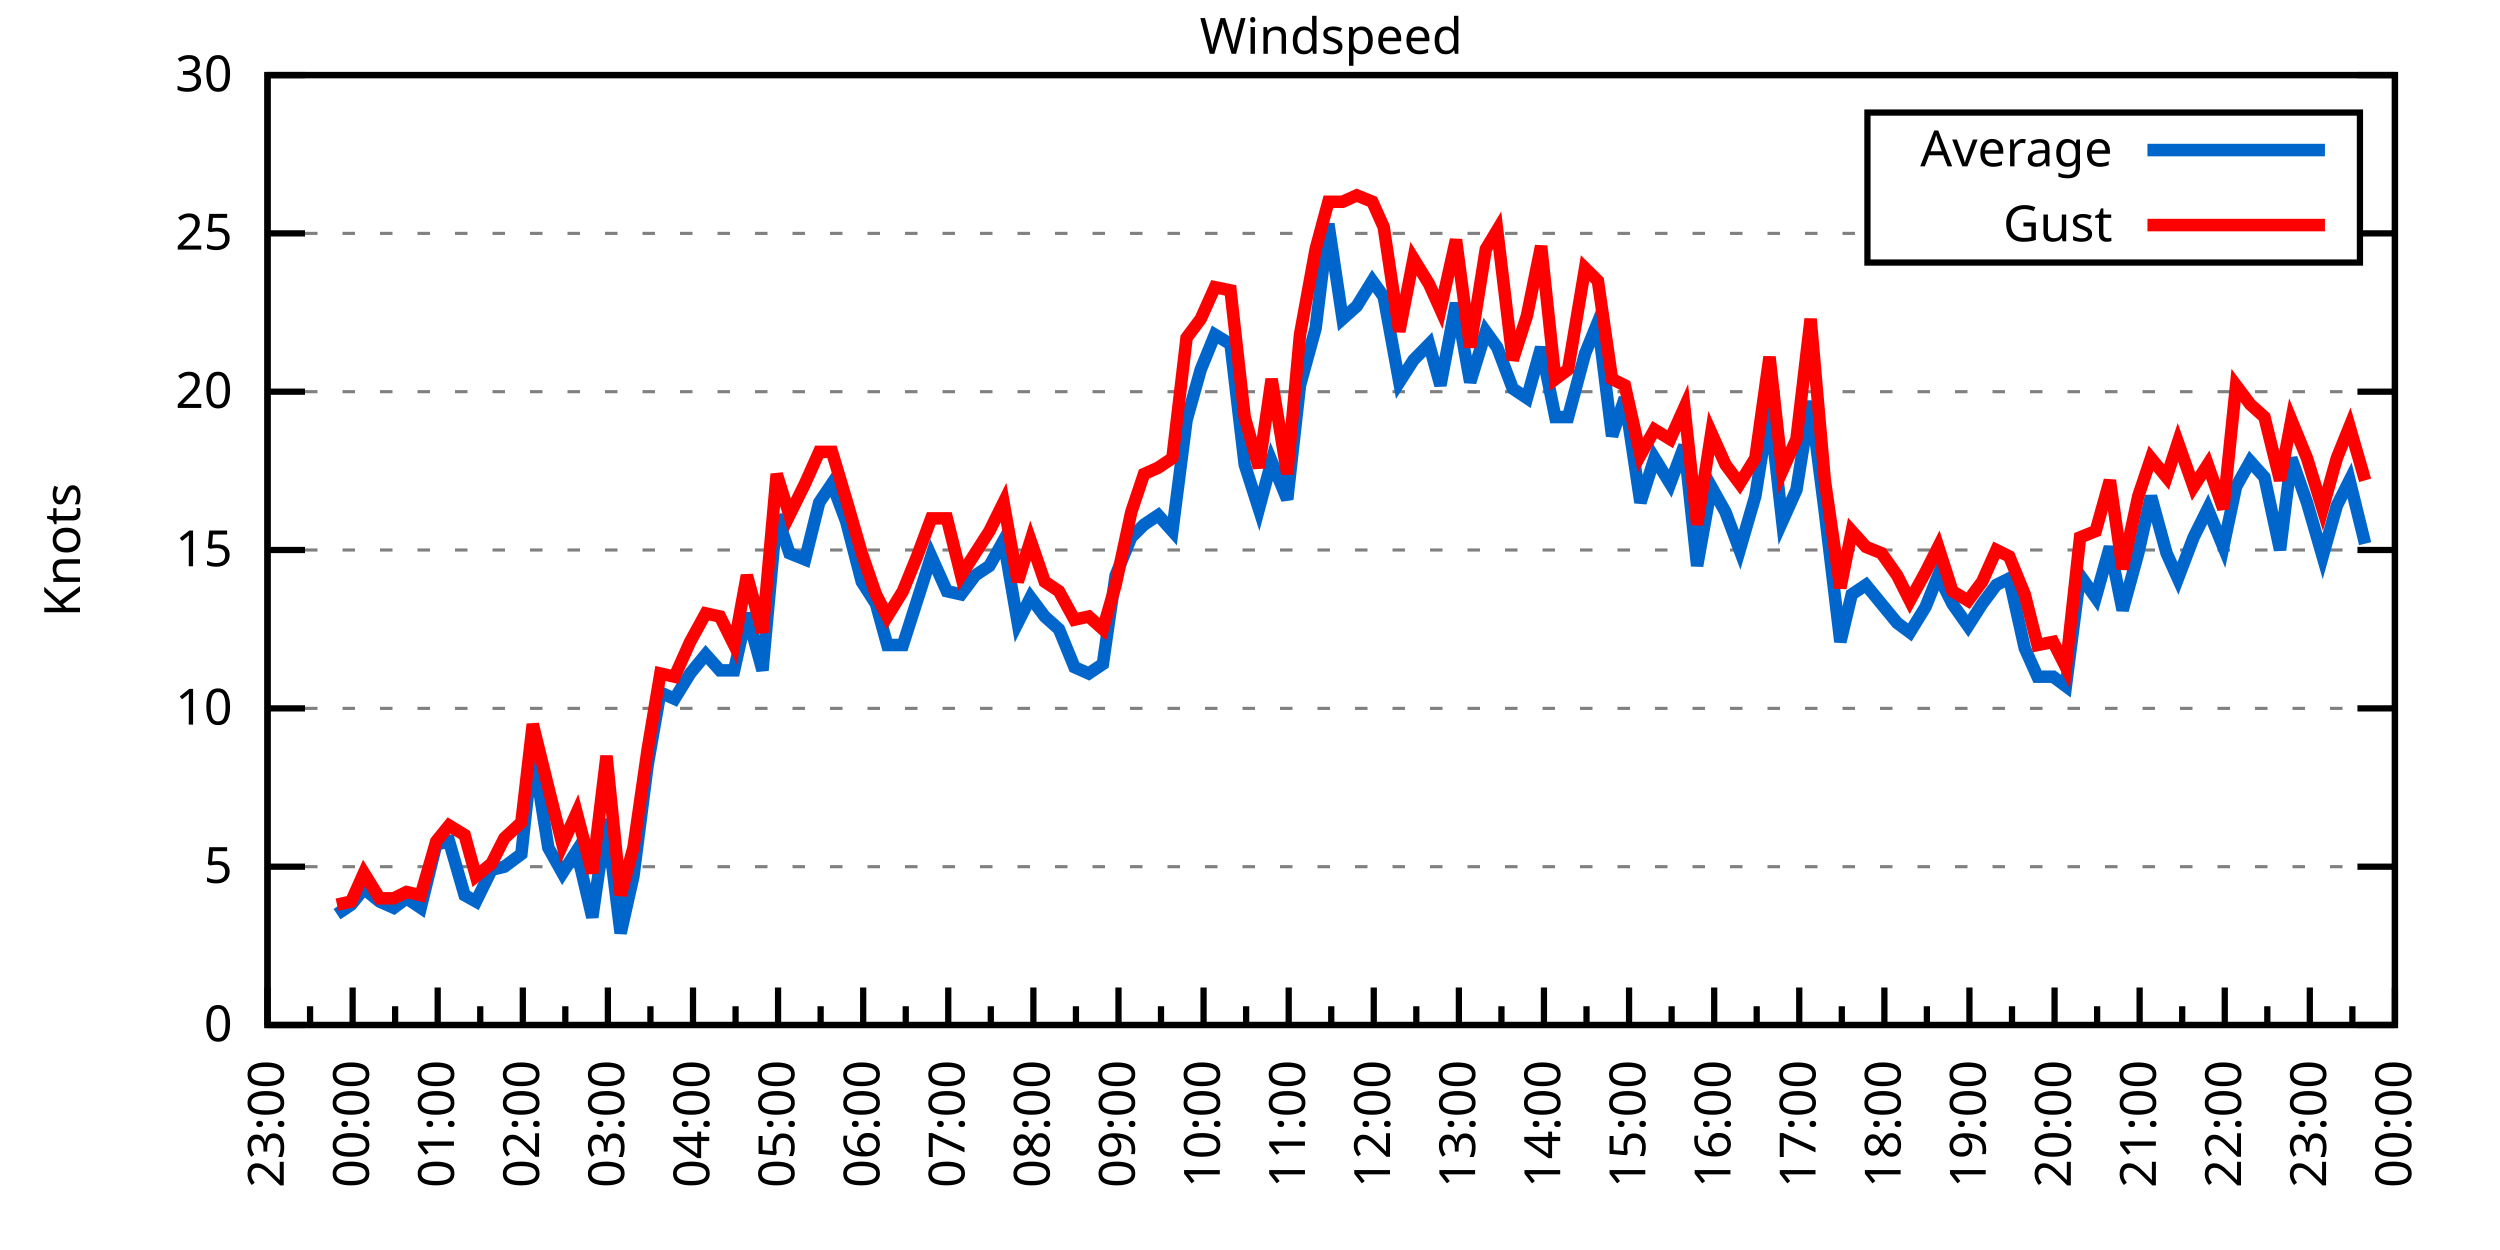
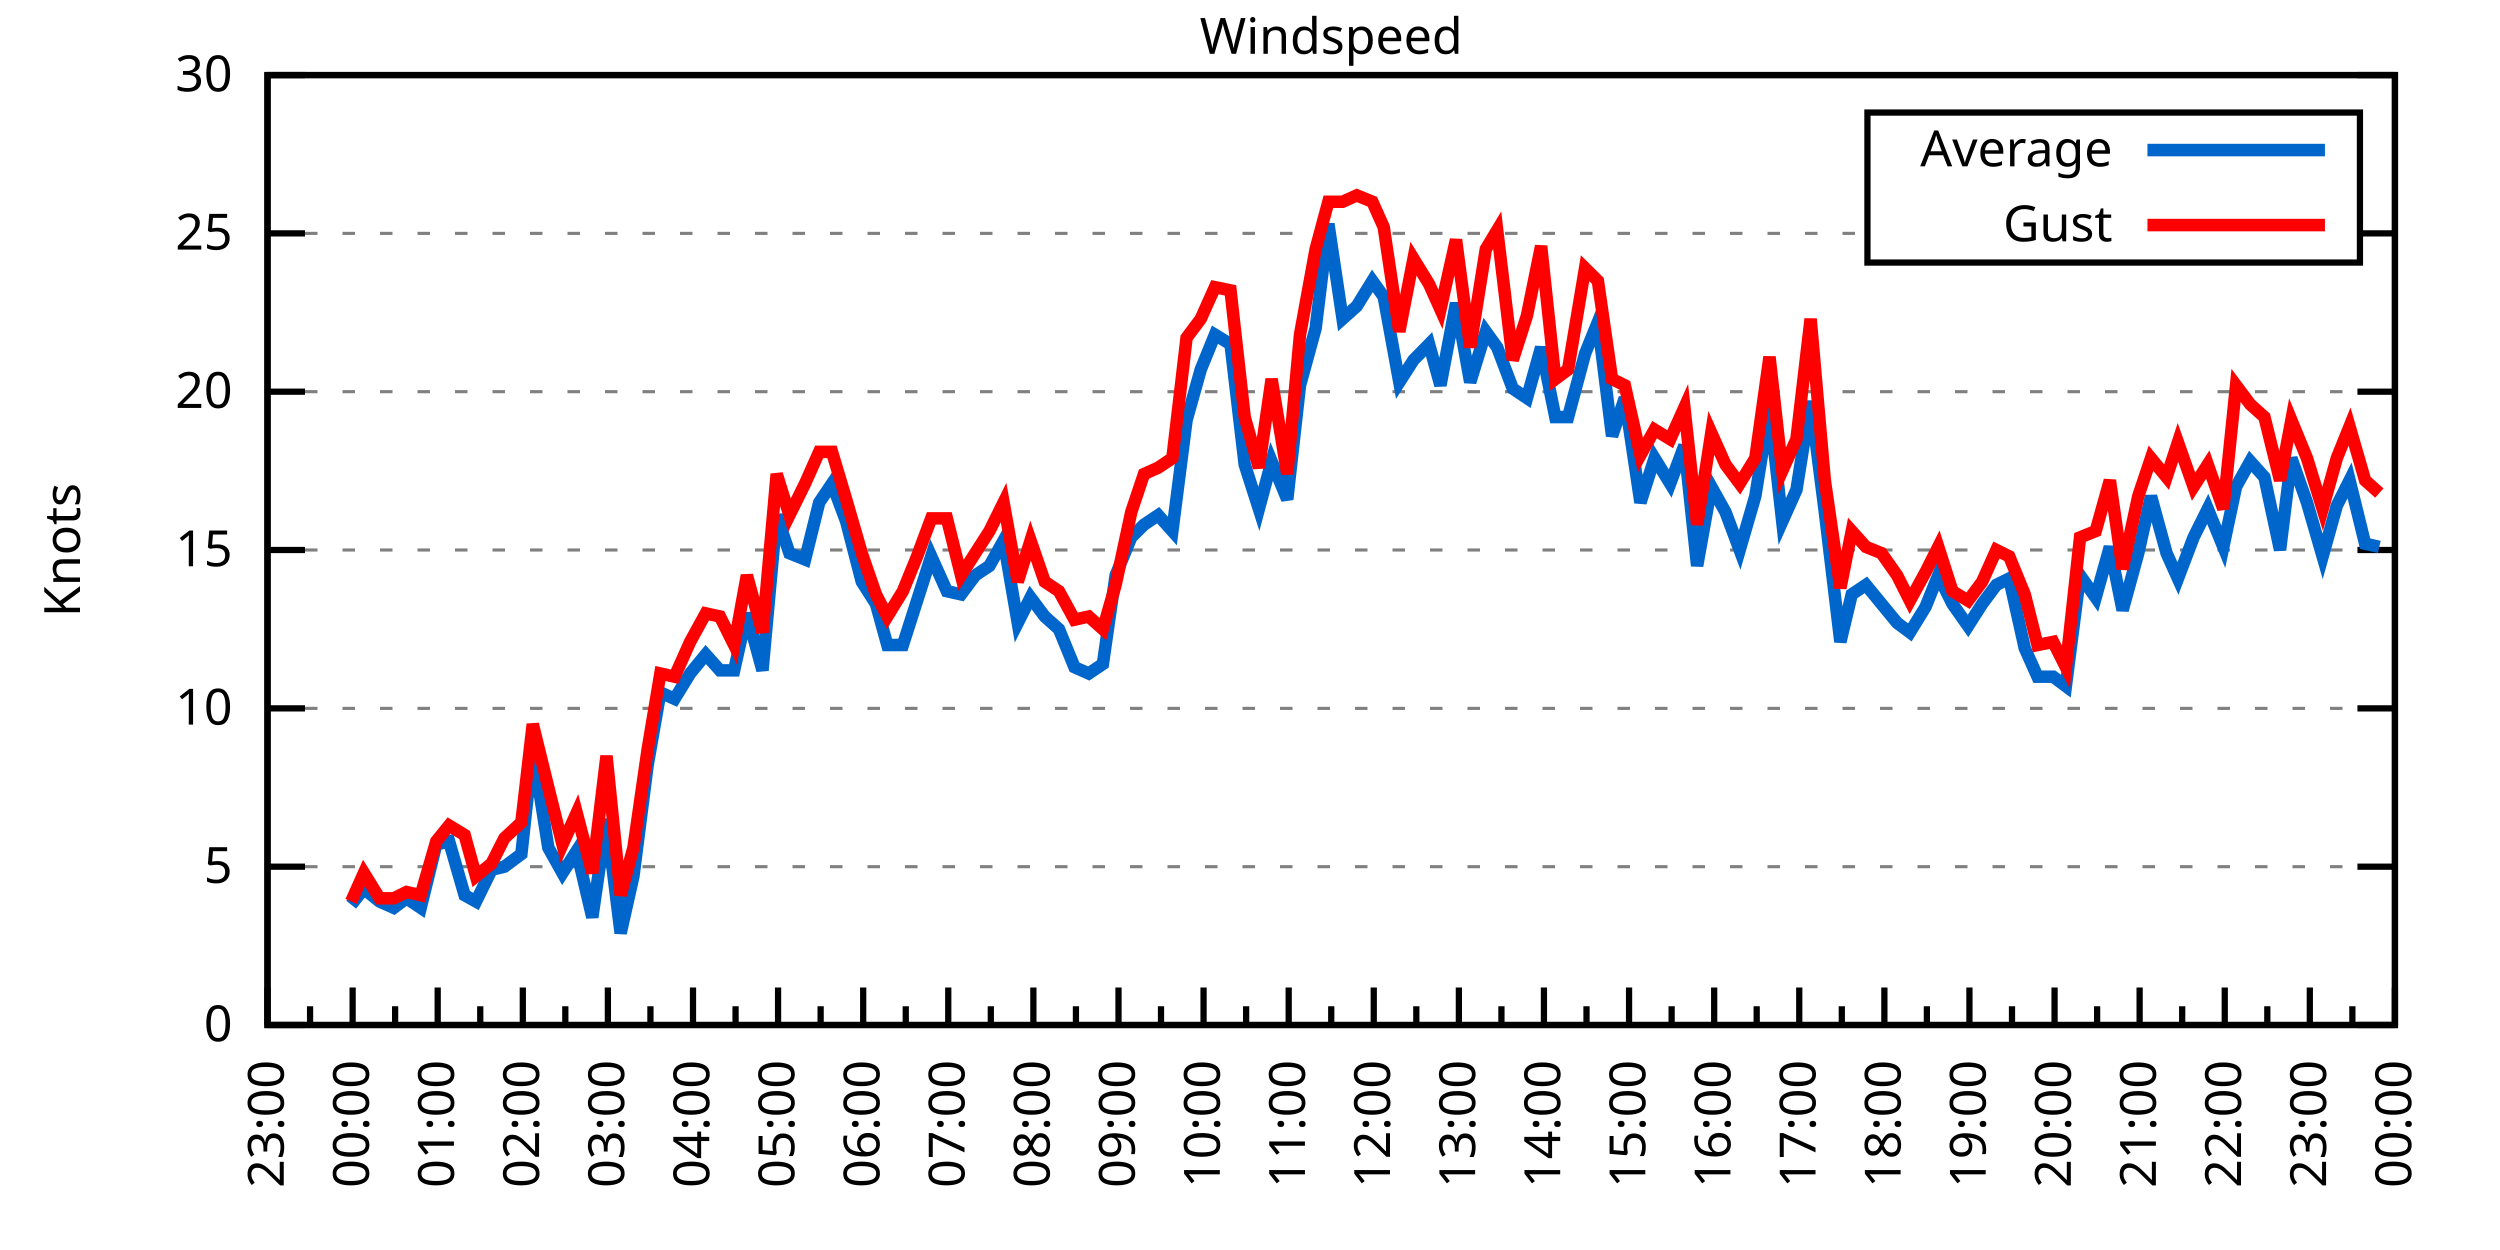
<svg xmlns="http://www.w3.org/2000/svg" xmlns:xlink="http://www.w3.org/1999/xlink" width="400" height="200" viewBox="0 0 400 200">
  <g id="gnuplot_canvas">
    <rect x="0" y="0" width="400" height="200" fill="none" />
    <defs>
      <circle id="gpDot" r="0.5" stroke-width="0.5" stroke="currentColor" />
      <path id="gpPt0" stroke-width="0.333" stroke="currentColor" d="M-1,0 h2 M0,-1 v2" />
      <path id="gpPt1" stroke-width="0.333" stroke="currentColor" d="M-1,-1 L1,1 M1,-1 L-1,1" />
      <path id="gpPt2" stroke-width="0.333" stroke="currentColor" d="M-1,0 L1,0 M0,-1 L0,1 M-1,-1 L1,1 M-1,1 L1,-1" />
      <rect id="gpPt3" stroke-width="0.333" stroke="currentColor" x="-1" y="-1" width="2" height="2" />
      <rect id="gpPt4" stroke-width="0.333" stroke="currentColor" fill="currentColor" x="-1" y="-1" width="2" height="2" />
      <circle id="gpPt5" stroke-width="0.333" stroke="currentColor" cx="0" cy="0" r="1" />
      <use xlink:href="#gpPt5" id="gpPt6" fill="currentColor" stroke="none" />
      <path id="gpPt7" stroke-width="0.333" stroke="currentColor" d="M0,-1.33 L-1.33,0.67 L1.33,0.67 z" />
      <use xlink:href="#gpPt7" id="gpPt8" fill="currentColor" stroke="none" />
      <use xlink:href="#gpPt7" id="gpPt9" stroke="currentColor" transform="rotate(180)" />
      <use xlink:href="#gpPt9" id="gpPt10" fill="currentColor" stroke="none" />
      <use xlink:href="#gpPt3" id="gpPt11" stroke="currentColor" transform="rotate(45)" />
      <use xlink:href="#gpPt11" id="gpPt12" fill="currentColor" stroke="none" />
      <path id="gpPt13" stroke-width="0.333" stroke="currentColor" d="M0,1.330 L1.265,0.411 L0.782,-1.067 L-0.782,-1.076 L-1.265,0.411 z" />
      <use xlink:href="#gpPt13" id="gpPt14" fill="currentColor" stroke="none" />
      <filter id="textbox" filterUnits="objectBoundingBox" x="0" y="0" height="1" width="1">
        <feFlood flood-color="white" flood-opacity="1" result="bgnd" />
        <feComposite in="SourceGraphic" in2="bgnd" operator="atop" />
      </filter>
      <filter id="greybox" filterUnits="objectBoundingBox" x="0" y="0" height="1" width="1">
        <feFlood flood-color="lightgrey" flood-opacity="1" result="grey" />
        <feComposite in="SourceGraphic" in2="grey" operator="atop" />
      </filter>
    </defs>
    <g fill="none" color="white" stroke="currentColor" stroke-width="1.00" stroke-linecap="butt" stroke-linejoin="miter">
</g>
    <g fill="none" color="black" stroke="currentColor" stroke-width="1.00" stroke-linecap="butt" stroke-linejoin="miter">
      <g stroke="none" shape-rendering="crispEdges">
        <polygon fill="rgb(255, 255, 255)" points="42.80,164.00 383.18,164.00 383.18,12.02 42.80,12.02 " />
      </g>
    </g>
    <g fill="none" color="black" stroke="currentColor" stroke-width="1.00" stroke-linecap="butt" stroke-linejoin="miter">
</g>
    <g fill="none" color="black" stroke="black" stroke-width="0.50" stroke-linecap="butt" stroke-linejoin="miter">
</g>
    <g fill="none" color="gray" stroke="currentColor" stroke-width="0.50" stroke-linecap="butt" stroke-linejoin="miter">
      <path stroke="gray" stroke-dasharray="2,4" class="gridline" d="M42.80,164.00 L383.19,164.00  " />
    </g>
    <g fill="none" color="gray" stroke="gray" stroke-width="1.00" stroke-linecap="butt" stroke-linejoin="miter">
</g>
    <g fill="none" color="black" stroke="currentColor" stroke-width="1.00" stroke-linecap="butt" stroke-linejoin="miter">
      <path stroke="black" d="M42.80,164.00 L48.80,164.00 M383.19,164.00 L377.19,164.00  " />
      <g transform="translate(37.20,166.60)" stroke="none" fill="black" font-family="Sans" font-size="8.00" text-anchor="end">
        <text>
          <tspan font-family="Sans"> 0</tspan>
        </text>
      </g>
    </g>
    <g fill="none" color="black" stroke="currentColor" stroke-width="1.00" stroke-linecap="butt" stroke-linejoin="miter">
</g>
    <g fill="none" color="black" stroke="black" stroke-width="0.50" stroke-linecap="butt" stroke-linejoin="miter">
</g>
    <g fill="none" color="gray" stroke="currentColor" stroke-width="0.50" stroke-linecap="butt" stroke-linejoin="miter">
      <path stroke="gray" stroke-dasharray="2,4" class="gridline" d="M42.80,138.67 L383.19,138.67  " />
    </g>
    <g fill="none" color="gray" stroke="gray" stroke-width="1.00" stroke-linecap="butt" stroke-linejoin="miter">
</g>
    <g fill="none" color="black" stroke="currentColor" stroke-width="1.00" stroke-linecap="butt" stroke-linejoin="miter">
      <path stroke="black" d="M42.80,138.67 L48.80,138.67 M383.19,138.67 L377.19,138.67  " />
      <g transform="translate(37.20,141.27)" stroke="none" fill="black" font-family="Sans" font-size="8.00" text-anchor="end">
        <text>
          <tspan font-family="Sans"> 5</tspan>
        </text>
      </g>
    </g>
    <g fill="none" color="black" stroke="currentColor" stroke-width="1.00" stroke-linecap="butt" stroke-linejoin="miter">
</g>
    <g fill="none" color="black" stroke="black" stroke-width="0.50" stroke-linecap="butt" stroke-linejoin="miter">
</g>
    <g fill="none" color="gray" stroke="currentColor" stroke-width="0.50" stroke-linecap="butt" stroke-linejoin="miter">
      <path stroke="gray" stroke-dasharray="2,4" class="gridline" d="M42.80,113.34 L383.19,113.34  " />
    </g>
    <g fill="none" color="gray" stroke="gray" stroke-width="1.00" stroke-linecap="butt" stroke-linejoin="miter">
</g>
    <g fill="none" color="black" stroke="currentColor" stroke-width="1.00" stroke-linecap="butt" stroke-linejoin="miter">
      <path stroke="black" d="M42.80,113.34 L48.80,113.34 M383.19,113.34 L377.19,113.34  " />
      <g transform="translate(37.20,115.94)" stroke="none" fill="black" font-family="Sans" font-size="8.00" text-anchor="end">
        <text>
          <tspan font-family="Sans"> 10</tspan>
        </text>
      </g>
    </g>
    <g fill="none" color="black" stroke="currentColor" stroke-width="1.00" stroke-linecap="butt" stroke-linejoin="miter">
</g>
    <g fill="none" color="black" stroke="black" stroke-width="0.50" stroke-linecap="butt" stroke-linejoin="miter">
</g>
    <g fill="none" color="gray" stroke="currentColor" stroke-width="0.50" stroke-linecap="butt" stroke-linejoin="miter">
      <path stroke="gray" stroke-dasharray="2,4" class="gridline" d="M42.80,88.00 L383.19,88.00  " />
    </g>
    <g fill="none" color="gray" stroke="gray" stroke-width="1.00" stroke-linecap="butt" stroke-linejoin="miter">
</g>
    <g fill="none" color="black" stroke="currentColor" stroke-width="1.00" stroke-linecap="butt" stroke-linejoin="miter">
      <path stroke="black" d="M42.80,88.00 L48.80,88.00 M383.19,88.00 L377.19,88.00  " />
      <g transform="translate(37.20,90.60)" stroke="none" fill="black" font-family="Sans" font-size="8.00" text-anchor="end">
        <text>
          <tspan font-family="Sans"> 15</tspan>
        </text>
      </g>
    </g>
    <g fill="none" color="black" stroke="currentColor" stroke-width="1.00" stroke-linecap="butt" stroke-linejoin="miter">
</g>
    <g fill="none" color="black" stroke="black" stroke-width="0.50" stroke-linecap="butt" stroke-linejoin="miter">
</g>
    <g fill="none" color="gray" stroke="currentColor" stroke-width="0.50" stroke-linecap="butt" stroke-linejoin="miter">
      <path stroke="gray" stroke-dasharray="2,4" class="gridline" d="M42.80,62.67 L383.19,62.67  " />
    </g>
    <g fill="none" color="gray" stroke="gray" stroke-width="1.00" stroke-linecap="butt" stroke-linejoin="miter">
</g>
    <g fill="none" color="black" stroke="currentColor" stroke-width="1.00" stroke-linecap="butt" stroke-linejoin="miter">
      <path stroke="black" d="M42.80,62.67 L48.80,62.67 M383.19,62.67 L377.19,62.67  " />
      <g transform="translate(37.20,65.27)" stroke="none" fill="black" font-family="Sans" font-size="8.00" text-anchor="end">
        <text>
          <tspan font-family="Sans"> 20</tspan>
        </text>
      </g>
    </g>
    <g fill="none" color="black" stroke="currentColor" stroke-width="1.00" stroke-linecap="butt" stroke-linejoin="miter">
</g>
    <g fill="none" color="black" stroke="black" stroke-width="0.50" stroke-linecap="butt" stroke-linejoin="miter">
</g>
    <g fill="none" color="gray" stroke="currentColor" stroke-width="0.50" stroke-linecap="butt" stroke-linejoin="miter">
      <path stroke="gray" stroke-dasharray="2,4" class="gridline" d="M42.80,37.34 L298.79,37.34 M377.59,37.34 L383.19,37.34  " />
    </g>
    <g fill="none" color="gray" stroke="gray" stroke-width="1.00" stroke-linecap="butt" stroke-linejoin="miter">
</g>
    <g fill="none" color="black" stroke="currentColor" stroke-width="1.00" stroke-linecap="butt" stroke-linejoin="miter">
      <path stroke="black" d="M42.80,37.34 L48.80,37.34 M383.19,37.34 L377.19,37.34  " />
      <g transform="translate(37.20,39.94)" stroke="none" fill="black" font-family="Sans" font-size="8.00" text-anchor="end">
        <text>
          <tspan font-family="Sans"> 25</tspan>
        </text>
      </g>
    </g>
    <g fill="none" color="black" stroke="currentColor" stroke-width="1.00" stroke-linecap="butt" stroke-linejoin="miter">
</g>
    <g fill="none" color="black" stroke="black" stroke-width="0.50" stroke-linecap="butt" stroke-linejoin="miter">
</g>
    <g fill="none" color="gray" stroke="currentColor" stroke-width="0.50" stroke-linecap="butt" stroke-linejoin="miter">
      <path stroke="gray" stroke-dasharray="2,4" class="gridline" d="M42.80,12.01 L383.19,12.01  " />
    </g>
    <g fill="none" color="gray" stroke="gray" stroke-width="1.00" stroke-linecap="butt" stroke-linejoin="miter">
</g>
    <g fill="none" color="black" stroke="currentColor" stroke-width="1.00" stroke-linecap="butt" stroke-linejoin="miter">
      <path stroke="black" d="M42.80,12.01 L48.80,12.01 M383.19,12.01 L377.19,12.01  " />
      <g transform="translate(37.20,14.61)" stroke="none" fill="black" font-family="Sans" font-size="8.00" text-anchor="end">
        <text>
          <tspan font-family="Sans"> 30</tspan>
        </text>
      </g>
    </g>
    <g fill="none" color="black" stroke="currentColor" stroke-width="1.00" stroke-linecap="butt" stroke-linejoin="miter">
      <path stroke="black" d="M42.80,164.00 L42.80,158.00  " />
      <g transform="translate(45.40,169.60) rotate(270)" stroke="none" fill="black" font-family="Sans" font-size="8.00" text-anchor="end">
        <text>
          <tspan font-family="Sans">23:00</tspan>
        </text>
      </g>
    </g>
    <g fill="none" color="black" stroke="currentColor" stroke-width="1.00" stroke-linecap="butt" stroke-linejoin="miter">
      <path stroke="black" d="M49.61,164.00 L49.61,161.00 M56.42,164.00 L56.42,158.00  " />
      <g transform="translate(59.02,169.60) rotate(270)" stroke="none" fill="black" font-family="Sans" font-size="8.00" text-anchor="end">
        <text>
          <tspan font-family="Sans">00:00</tspan>
        </text>
      </g>
    </g>
    <g fill="none" color="black" stroke="currentColor" stroke-width="1.00" stroke-linecap="butt" stroke-linejoin="miter">
      <path stroke="black" d="M63.22,164.00 L63.22,161.00 M70.03,164.00 L70.03,158.00  " />
      <g transform="translate(72.63,169.60) rotate(270)" stroke="none" fill="black" font-family="Sans" font-size="8.00" text-anchor="end">
        <text>
          <tspan font-family="Sans">01:00</tspan>
        </text>
      </g>
    </g>
    <g fill="none" color="black" stroke="currentColor" stroke-width="1.00" stroke-linecap="butt" stroke-linejoin="miter">
      <path stroke="black" d="M76.84,164.00 L76.84,161.00 M83.65,164.00 L83.65,158.00  " />
      <g transform="translate(86.25,169.60) rotate(270)" stroke="none" fill="black" font-family="Sans" font-size="8.00" text-anchor="end">
        <text>
          <tspan font-family="Sans">02:00</tspan>
        </text>
      </g>
    </g>
    <g fill="none" color="black" stroke="currentColor" stroke-width="1.00" stroke-linecap="butt" stroke-linejoin="miter">
      <path stroke="black" d="M90.45,164.00 L90.45,161.00 M97.26,164.00 L97.26,158.00  " />
      <g transform="translate(99.86,169.60) rotate(270)" stroke="none" fill="black" font-family="Sans" font-size="8.00" text-anchor="end">
        <text>
          <tspan font-family="Sans">03:00</tspan>
        </text>
      </g>
    </g>
    <g fill="none" color="black" stroke="currentColor" stroke-width="1.00" stroke-linecap="butt" stroke-linejoin="miter">
      <path stroke="black" d="M104.07,164.00 L104.07,161.00 M110.88,164.00 L110.88,158.00  " />
      <g transform="translate(113.48,169.60) rotate(270)" stroke="none" fill="black" font-family="Sans" font-size="8.00" text-anchor="end">
        <text>
          <tspan font-family="Sans">04:00</tspan>
        </text>
      </g>
    </g>
    <g fill="none" color="black" stroke="currentColor" stroke-width="1.00" stroke-linecap="butt" stroke-linejoin="miter">
      <path stroke="black" d="M117.69,164.00 L117.69,161.00 M124.49,164.00 L124.49,158.00  " />
      <g transform="translate(127.09,169.60) rotate(270)" stroke="none" fill="black" font-family="Sans" font-size="8.00" text-anchor="end">
        <text>
          <tspan font-family="Sans">05:00</tspan>
        </text>
      </g>
    </g>
    <g fill="none" color="black" stroke="currentColor" stroke-width="1.00" stroke-linecap="butt" stroke-linejoin="miter">
      <path stroke="black" d="M131.30,164.00 L131.30,161.00 M138.11,164.00 L138.11,158.00  " />
      <g transform="translate(140.71,169.60) rotate(270)" stroke="none" fill="black" font-family="Sans" font-size="8.00" text-anchor="end">
        <text>
          <tspan font-family="Sans">06:00</tspan>
        </text>
      </g>
    </g>
    <g fill="none" color="black" stroke="currentColor" stroke-width="1.00" stroke-linecap="butt" stroke-linejoin="miter">
      <path stroke="black" d="M144.92,164.00 L144.92,161.00 M151.72,164.00 L151.72,158.00  " />
      <g transform="translate(154.32,169.60) rotate(270)" stroke="none" fill="black" font-family="Sans" font-size="8.00" text-anchor="end">
        <text>
          <tspan font-family="Sans">07:00</tspan>
        </text>
      </g>
    </g>
    <g fill="none" color="black" stroke="currentColor" stroke-width="1.00" stroke-linecap="butt" stroke-linejoin="miter">
      <path stroke="black" d="M158.53,164.00 L158.53,161.00 M165.34,164.00 L165.34,158.00  " />
      <g transform="translate(167.94,169.60) rotate(270)" stroke="none" fill="black" font-family="Sans" font-size="8.00" text-anchor="end">
        <text>
          <tspan font-family="Sans">08:00</tspan>
        </text>
      </g>
    </g>
    <g fill="none" color="black" stroke="currentColor" stroke-width="1.00" stroke-linecap="butt" stroke-linejoin="miter">
      <path stroke="black" d="M172.15,164.00 L172.15,161.00 M178.96,164.00 L178.96,158.00  " />
      <g transform="translate(181.56,169.60) rotate(270)" stroke="none" fill="black" font-family="Sans" font-size="8.00" text-anchor="end">
        <text>
          <tspan font-family="Sans">09:00</tspan>
        </text>
      </g>
    </g>
    <g fill="none" color="black" stroke="currentColor" stroke-width="1.00" stroke-linecap="butt" stroke-linejoin="miter">
      <path stroke="black" d="M185.76,164.00 L185.76,161.00 M192.57,164.00 L192.57,158.00  " />
      <g transform="translate(195.17,169.60) rotate(270)" stroke="none" fill="black" font-family="Sans" font-size="8.00" text-anchor="end">
        <text>
          <tspan font-family="Sans">10:00</tspan>
        </text>
      </g>
    </g>
    <g fill="none" color="black" stroke="currentColor" stroke-width="1.00" stroke-linecap="butt" stroke-linejoin="miter">
      <path stroke="black" d="M199.38,164.00 L199.38,161.00 M206.19,164.00 L206.19,158.00  " />
      <g transform="translate(208.79,169.60) rotate(270)" stroke="none" fill="black" font-family="Sans" font-size="8.00" text-anchor="end">
        <text>
          <tspan font-family="Sans">11:00</tspan>
        </text>
      </g>
    </g>
    <g fill="none" color="black" stroke="currentColor" stroke-width="1.00" stroke-linecap="butt" stroke-linejoin="miter">
      <path stroke="black" d="M213.00,164.00 L213.00,161.00 M219.80,164.00 L219.80,158.00  " />
      <g transform="translate(222.40,169.60) rotate(270)" stroke="none" fill="black" font-family="Sans" font-size="8.00" text-anchor="end">
        <text>
          <tspan font-family="Sans">12:00</tspan>
        </text>
      </g>
    </g>
    <g fill="none" color="black" stroke="currentColor" stroke-width="1.00" stroke-linecap="butt" stroke-linejoin="miter">
      <path stroke="black" d="M226.61,164.00 L226.61,161.00 M233.42,164.00 L233.42,158.00  " />
      <g transform="translate(236.02,169.60) rotate(270)" stroke="none" fill="black" font-family="Sans" font-size="8.00" text-anchor="end">
        <text>
          <tspan font-family="Sans">13:00</tspan>
        </text>
      </g>
    </g>
    <g fill="none" color="black" stroke="currentColor" stroke-width="1.00" stroke-linecap="butt" stroke-linejoin="miter">
      <path stroke="black" d="M240.23,164.00 L240.23,161.00 M247.03,164.00 L247.03,158.00  " />
      <g transform="translate(249.63,169.60) rotate(270)" stroke="none" fill="black" font-family="Sans" font-size="8.00" text-anchor="end">
        <text>
          <tspan font-family="Sans">14:00</tspan>
        </text>
      </g>
    </g>
    <g fill="none" color="black" stroke="currentColor" stroke-width="1.00" stroke-linecap="butt" stroke-linejoin="miter">
      <path stroke="black" d="M253.84,164.00 L253.84,161.00 M260.65,164.00 L260.65,158.00  " />
      <g transform="translate(263.25,169.60) rotate(270)" stroke="none" fill="black" font-family="Sans" font-size="8.00" text-anchor="end">
        <text>
          <tspan font-family="Sans">15:00</tspan>
        </text>
      </g>
    </g>
    <g fill="none" color="black" stroke="currentColor" stroke-width="1.00" stroke-linecap="butt" stroke-linejoin="miter">
      <path stroke="black" d="M267.46,164.00 L267.46,161.00 M274.27,164.00 L274.27,158.00  " />
      <g transform="translate(276.87,169.60) rotate(270)" stroke="none" fill="black" font-family="Sans" font-size="8.00" text-anchor="end">
        <text>
          <tspan font-family="Sans">16:00</tspan>
        </text>
      </g>
    </g>
    <g fill="none" color="black" stroke="currentColor" stroke-width="1.00" stroke-linecap="butt" stroke-linejoin="miter">
      <path stroke="black" d="M281.07,164.00 L281.07,161.00 M287.88,164.00 L287.88,158.00  " />
      <g transform="translate(290.48,169.60) rotate(270)" stroke="none" fill="black" font-family="Sans" font-size="8.00" text-anchor="end">
        <text>
          <tspan font-family="Sans">17:00</tspan>
        </text>
      </g>
    </g>
    <g fill="none" color="black" stroke="currentColor" stroke-width="1.00" stroke-linecap="butt" stroke-linejoin="miter">
      <path stroke="black" d="M294.69,164.00 L294.69,161.00 M301.50,164.00 L301.50,158.00  " />
      <g transform="translate(304.10,169.60) rotate(270)" stroke="none" fill="black" font-family="Sans" font-size="8.00" text-anchor="end">
        <text>
          <tspan font-family="Sans">18:00</tspan>
        </text>
      </g>
    </g>
    <g fill="none" color="black" stroke="currentColor" stroke-width="1.00" stroke-linecap="butt" stroke-linejoin="miter">
      <path stroke="black" d="M308.30,164.00 L308.30,161.00 M315.11,164.00 L315.11,158.00  " />
      <g transform="translate(317.71,169.60) rotate(270)" stroke="none" fill="black" font-family="Sans" font-size="8.00" text-anchor="end">
        <text>
          <tspan font-family="Sans">19:00</tspan>
        </text>
      </g>
    </g>
    <g fill="none" color="black" stroke="currentColor" stroke-width="1.00" stroke-linecap="butt" stroke-linejoin="miter">
      <path stroke="black" d="M321.92,164.00 L321.92,161.00 M328.73,164.00 L328.73,158.00  " />
      <g transform="translate(331.33,169.60) rotate(270)" stroke="none" fill="black" font-family="Sans" font-size="8.00" text-anchor="end">
        <text>
          <tspan font-family="Sans">20:00</tspan>
        </text>
      </g>
    </g>
    <g fill="none" color="black" stroke="currentColor" stroke-width="1.00" stroke-linecap="butt" stroke-linejoin="miter">
      <path stroke="black" d="M335.54,164.00 L335.54,161.00 M342.34,164.00 L342.34,158.00  " />
      <g transform="translate(344.94,169.60) rotate(270)" stroke="none" fill="black" font-family="Sans" font-size="8.00" text-anchor="end">
        <text>
          <tspan font-family="Sans">21:00</tspan>
        </text>
      </g>
    </g>
    <g fill="none" color="black" stroke="currentColor" stroke-width="1.00" stroke-linecap="butt" stroke-linejoin="miter">
      <path stroke="black" d="M349.15,164.00 L349.15,161.00 M355.96,164.00 L355.96,158.00  " />
      <g transform="translate(358.56,169.60) rotate(270)" stroke="none" fill="black" font-family="Sans" font-size="8.00" text-anchor="end">
        <text>
          <tspan font-family="Sans">22:00</tspan>
        </text>
      </g>
    </g>
    <g fill="none" color="black" stroke="currentColor" stroke-width="1.00" stroke-linecap="butt" stroke-linejoin="miter">
      <path stroke="black" d="M362.77,164.00 L362.77,161.00 M369.57,164.00 L369.57,158.00  " />
      <g transform="translate(372.17,169.60) rotate(270)" stroke="none" fill="black" font-family="Sans" font-size="8.00" text-anchor="end">
        <text>
          <tspan font-family="Sans">23:00</tspan>
        </text>
      </g>
    </g>
    <g fill="none" color="black" stroke="currentColor" stroke-width="1.00" stroke-linecap="butt" stroke-linejoin="miter">
      <path stroke="black" d="M376.38,164.00 L376.38,161.00 M383.19,164.00 L383.19,158.00  " />
      <g transform="translate(385.79,169.60) rotate(270)" stroke="none" fill="black" font-family="Sans" font-size="8.00" text-anchor="end">
        <text>
          <tspan font-family="Sans">00:00</tspan>
        </text>
      </g>
    </g>
    <g fill="none" color="black" stroke="currentColor" stroke-width="1.00" stroke-linecap="butt" stroke-linejoin="miter">
</g>
    <g fill="none" color="black" stroke="currentColor" stroke-width="1.00" stroke-linecap="butt" stroke-linejoin="miter">
      <path stroke="black" d="M42.80,12.01 L42.80,164.00 L383.19,164.00 L383.19,12.01 L42.80,12.01 Z  " />
    </g>
    <g fill="none" color="black" stroke="currentColor" stroke-width="1.00" stroke-linecap="butt" stroke-linejoin="miter">
      <g transform="translate(12.80,88.01) rotate(270)" stroke="none" fill="black" font-family="Sans" font-size="8.00" text-anchor="middle">
        <text>
          <tspan font-family="Sans">Knots</tspan>
        </text>
      </g>
    </g>
    <g fill="none" color="black" stroke="currentColor" stroke-width="1.00" stroke-linecap="butt" stroke-linejoin="miter">
</g>
    <g fill="none" color="black" stroke="currentColor" stroke-width="1.00" stroke-linecap="butt" stroke-linejoin="miter">
      <path stroke="black" d="M298.79,42.01 L298.79,18.01 L377.59,18.01 L377.59,42.01 L298.79,42.01 Z  " />
    </g>
    <g id="Windspeed_plot_1">
      <g fill="none" color="white" stroke="black" stroke-width="2.00" stroke-linecap="butt" stroke-linejoin="miter">
</g>
      <g fill="none" color="black" stroke="currentColor" stroke-width="2.00" stroke-linecap="butt" stroke-linejoin="miter">
        <g transform="translate(337.99,26.61)" stroke="none" fill="black" font-family="Sans" font-size="8.00" text-anchor="end">
          <text>
            <tspan font-family="Sans">Average</tspan>
          </text>
        </g>
      </g>
      <g fill="none" color="black" stroke="currentColor" stroke-width="2.00" stroke-linecap="butt" stroke-linejoin="miter">
-         <path stroke="rgb(  0, 102, 204)" d="M343.59,24.01 L371.99,24.01 M53.92,146.27 L56.19,144.75 L58.23,142.21 L60.73,144.24 L63.00,145.25 L65.04,143.73   L67.31,145.25 L69.80,135.12 L71.85,134.62 L74.34,143.23 L76.16,144.24 L78.65,139.17 L80.70,138.67 L83.42,136.64   L85.24,119.92 L87.73,135.63 L90.00,139.68 L92.27,136.14 L94.77,146.77 L97.04,131.07 L99.30,149.31 L101.35,140.19   L103.62,122.46 L105.66,110.80 L107.93,111.82 L110.42,107.76 L112.92,104.72 L115.19,107.26 L117.46,107.26 L119.50,98.14   L122.00,107.26 L124.27,82.43 L126.31,88.51 L128.81,89.52 L131.07,80.41 L133.12,77.37 L135.39,83.45 L137.88,93.07   L140.15,96.62 L141.97,103.20 L144.46,103.20 L146.73,96.11 L149.00,89.02 L151.50,94.59 L153.77,95.10 L156.04,92.06   L158.31,90.54 L160.57,86.49 L162.84,99.66 L164.89,95.60 L167.16,98.64 L169.43,100.67 L171.92,106.75 L174.19,107.76   L176.46,106.24 L178.50,92.06 L181.00,85.98 L183.04,83.95 L185.31,82.43 L187.58,84.97 L189.85,67.23 L192.12,59.13   L194.39,53.55 L196.88,55.07 L199.15,74.33 L201.42,81.42 L203.46,73.82 L205.96,79.90 L208.00,61.66 L210.50,52.54   L212.54,35.82 L214.81,51.02 L217.08,48.99 L219.58,44.94 L221.39,47.47 L223.89,61.15 L226.16,57.61 L228.65,55.07   L230.47,61.66 L232.96,48.49 L235.23,61.15 L237.73,53.05 L239.55,55.58 L242.04,62.17 L244.31,63.69 L246.58,55.58   L248.85,66.73 L250.89,66.73 L253.61,56.59 L255.66,51.53 L257.93,69.77 L259.97,63.69 L262.47,80.41 L264.73,73.31   L267.23,77.37 L269.50,71.29 L271.54,90.54 L273.81,77.87 L276.08,81.93 L278.35,88.00 L280.85,79.39 L283.12,65.21   L285.16,83.45 L287.43,78.38 L289.70,64.19 L291.97,81.93 L294.46,102.70 L296.28,95.10 L298.55,93.58 L301.04,96.62   L303.54,99.66 L305.58,101.18 L308.08,97.12 L310.12,92.06 L312.39,96.62 L314.89,100.16 L317.15,96.62 L319.42,93.58   L321.47,92.56 L323.96,103.71 L326.00,108.27 L328.50,108.27 L330.54,109.79 L332.81,92.06 L335.31,95.60 L337.58,87.50   L339.62,97.63 L342.12,88.51 L344.16,79.39 L346.65,88.51 L348.47,92.56 L350.97,85.98 L353.24,81.42 L355.73,87.50   L357.77,77.87 L360.04,73.82 L362.31,76.35 L364.81,88.00 L366.62,73.31 L369.12,80.41 L371.62,89.02 L373.89,80.91   L375.93,76.86 L378.42,86.99  " />
+         <path stroke="rgb(  0, 102, 204)" d="M343.59,24.01 L371.99,24.01 M56.19,144.75 L58.23,142.21 L60.73,144.24 L63.00,145.25 L65.04,143.73 L67.31,145.25   L69.80,135.12 L71.85,134.62 L74.34,143.23 L76.16,144.24 L78.65,139.17 L80.70,138.67 L83.42,136.64 L85.24,119.92   L87.73,135.63 L90.00,139.68 L92.27,136.14 L94.77,146.77 L97.04,131.07 L99.30,149.31 L101.35,140.19 L103.62,122.46   L105.66,110.80 L107.93,111.82 L110.42,107.76 L112.92,104.72 L115.19,107.26 L117.46,107.26 L119.50,98.14 L122.00,107.26   L124.27,82.43 L126.31,88.51 L128.81,89.52 L131.07,80.41 L133.12,77.37 L135.39,83.45 L137.88,93.07 L140.15,96.62   L141.97,103.20 L144.46,103.20 L146.73,96.11 L149.00,89.02 L151.50,94.59 L153.77,95.10 L156.04,92.06 L158.31,90.54   L160.57,86.49 L162.84,99.66 L164.89,95.60 L167.16,98.64 L169.43,100.67 L171.92,106.75 L174.19,107.76 L176.46,106.24   L178.50,92.06 L181.00,85.98 L183.04,83.95 L185.31,82.43 L187.58,84.97 L189.85,67.23 L192.12,59.13 L194.39,53.55   L196.88,55.07 L199.15,74.33 L201.42,81.42 L203.46,73.82 L205.96,79.90 L208.00,61.66 L210.50,52.54 L212.54,35.82   L214.81,51.02 L217.08,48.99 L219.58,44.94 L221.39,47.47 L223.89,61.15 L226.16,57.61 L228.65,55.07 L230.47,61.66   L232.96,48.49 L235.23,61.15 L237.73,53.05 L239.55,55.58 L242.04,62.17 L244.31,63.69 L246.58,55.58 L248.85,66.73   L250.89,66.73 L253.61,56.59 L255.66,51.53 L257.93,69.77 L259.97,63.69 L262.47,80.41 L264.73,73.31 L267.23,77.37   L269.50,71.29 L271.54,90.54 L273.81,77.87 L276.08,81.93 L278.35,88.00 L280.85,79.39 L283.12,65.21 L285.16,83.45   L287.43,78.38 L289.70,64.19 L291.97,81.93 L294.46,102.70 L296.28,95.10 L298.55,93.58 L301.04,96.62 L303.54,99.66   L305.58,101.18 L308.08,97.12 L310.12,92.06 L312.39,96.62 L314.89,100.16 L317.15,96.62 L319.42,93.58 L321.47,92.56   L323.96,103.71 L326.00,108.27 L328.50,108.27 L330.54,109.79 L332.81,92.06 L335.31,95.60 L337.58,87.50 L339.62,97.63   L342.12,88.51 L344.16,79.39 L346.65,88.51 L348.47,92.56 L350.97,85.98 L353.24,81.42 L355.73,87.50 L357.77,77.87   L360.04,73.82 L362.31,76.35 L364.81,88.00 L366.62,73.31 L369.12,80.41 L371.62,89.02 L373.89,80.91 L375.93,76.86   L378.42,86.99 L380.69,87.50  " />
      </g>
    </g>
    <g id="Windspeed_plot_2">
      <g fill="none" color="black" stroke="currentColor" stroke-width="2.00" stroke-linecap="butt" stroke-linejoin="miter">
        <g transform="translate(337.99,38.61)" stroke="none" fill="black" font-family="Sans" font-size="8.00" text-anchor="end">
          <text>
            <tspan font-family="Sans">Gust</tspan>
          </text>
        </g>
      </g>
      <g fill="none" color="black" stroke="currentColor" stroke-width="2.00" stroke-linecap="butt" stroke-linejoin="miter">
-         <path stroke="rgb(255,   0,   0)" d="M343.59,36.01 L371.99,36.01 M53.92,144.75 L56.19,144.24 L58.23,139.68 L60.73,143.73 L63.00,143.73 L65.04,142.72   L67.31,143.23 L69.80,134.62 L71.85,132.08 L74.34,133.60 L76.16,140.19 L78.65,138.16 L80.70,134.11 L83.42,131.58   L85.24,115.87 L87.73,126.00 L90.00,135.12 L92.27,130.06 L94.77,139.68 L97.04,120.94 L99.30,143.23 L101.35,135.63   L103.62,119.92 L105.66,107.76 L107.93,108.27 L110.42,102.70 L112.92,98.14 L115.19,98.64 L117.46,103.20 L119.50,92.06   L122.00,101.18 L124.27,75.85 L126.31,82.43 L128.81,77.37 L131.07,72.30 L133.12,72.30 L135.39,79.90 L137.88,88.51   L140.15,95.10 L141.97,98.64 L144.46,94.59 L146.73,89.02 L149.00,82.94 L151.50,82.94 L153.77,92.06 L156.04,88.51   L158.31,84.97 L160.57,80.41 L162.84,93.07 L164.89,86.49 L167.16,93.07 L169.43,94.59 L171.92,99.15 L174.19,98.64   L176.46,100.67 L178.50,93.58 L181.00,81.93 L183.04,75.85 L185.31,74.83 L187.58,73.31 L189.85,54.06 L192.12,51.02   L194.39,45.95 L196.88,46.46 L199.15,66.73 L201.42,74.83 L203.46,60.65 L205.96,75.85 L208.00,53.55 L210.50,39.87   L212.54,32.28 L214.81,32.28 L217.08,31.26 L219.58,32.28 L221.39,36.33 L223.89,53.05 L226.16,41.39 L228.65,45.45   L230.47,49.50 L232.96,38.35 L235.23,55.58 L237.73,39.87 L239.55,36.84 L242.04,57.61 L244.31,50.51 L246.58,39.37   L248.85,60.65 L250.89,59.13 L253.61,42.91 L255.66,44.94 L257.93,60.65 L259.97,61.66 L262.47,72.81 L264.73,68.75   L267.23,70.27 L269.50,65.21 L271.54,83.95 L273.81,69.26 L276.08,74.33 L278.35,77.37 L280.85,73.31 L283.12,57.10   L285.16,75.34 L287.43,70.27 L289.70,51.02 L291.97,76.86 L294.46,94.08 L296.28,84.97 L298.55,87.50 L301.04,88.51   L303.54,92.06 L305.58,96.11 L308.08,91.55 L310.12,87.50 L312.39,94.59 L314.89,96.11 L317.15,93.07 L319.42,88.00   L321.47,89.02 L323.96,95.10 L326.00,103.20 L328.50,102.70 L330.54,106.75 L332.81,85.98 L335.31,84.97 L337.58,76.86   L339.62,91.04 L342.12,79.39 L344.16,73.31 L346.65,76.35 L348.47,70.78 L350.97,77.87 L353.24,74.33 L355.73,81.42   L357.77,61.66 L360.04,64.70 L362.31,66.73 L364.81,76.86 L366.62,67.23 L369.12,73.31 L371.62,81.42 L373.89,73.31   L375.93,68.25 L378.42,76.86  " />
+         <path stroke="rgb(255,   0,   0)" d="M343.59,36.01 L371.99,36.01 M56.19,144.24 L58.23,139.68 L60.73,143.73 L63.00,143.73 L65.04,142.72 L67.31,143.23   L69.80,134.62 L71.85,132.08 L74.34,133.60 L76.16,140.19 L78.65,138.16 L80.70,134.11 L83.42,131.58 L85.24,115.87   L87.73,126.00 L90.00,135.12 L92.27,130.06 L94.77,139.68 L97.04,120.94 L99.30,143.23 L101.35,135.63 L103.62,119.92   L105.66,107.76 L107.93,108.27 L110.42,102.70 L112.92,98.14 L115.19,98.64 L117.46,103.20 L119.50,92.06 L122.00,101.18   L124.27,75.85 L126.31,82.43 L128.81,77.37 L131.07,72.30 L133.12,72.30 L135.39,79.90 L137.88,88.51 L140.15,95.10   L141.97,98.64 L144.46,94.59 L146.73,89.02 L149.00,82.94 L151.50,82.94 L153.77,92.06 L156.04,88.51 L158.31,84.97   L160.57,80.41 L162.84,93.07 L164.89,86.49 L167.16,93.07 L169.43,94.59 L171.92,99.15 L174.19,98.64 L176.46,100.67   L178.50,93.58 L181.00,81.93 L183.04,75.85 L185.31,74.83 L187.58,73.31 L189.85,54.06 L192.12,51.02 L194.39,45.95   L196.88,46.46 L199.15,66.73 L201.42,74.83 L203.46,60.65 L205.96,75.85 L208.00,53.55 L210.50,39.87 L212.54,32.28   L214.81,32.28 L217.08,31.26 L219.58,32.28 L221.39,36.33 L223.89,53.05 L226.16,41.39 L228.65,45.45 L230.47,49.50   L232.96,38.35 L235.23,55.58 L237.73,39.87 L239.55,36.84 L242.04,57.61 L244.31,50.51 L246.58,39.37 L248.85,60.65   L250.89,59.13 L253.61,42.91 L255.66,44.94 L257.93,60.65 L259.97,61.66 L262.47,72.81 L264.73,68.75 L267.23,70.27   L269.50,65.21 L271.54,83.95 L273.81,69.26 L276.08,74.33 L278.35,77.37 L280.85,73.31 L283.12,57.10 L285.16,75.34   L287.43,70.27 L289.70,51.02 L291.97,76.86 L294.46,94.08 L296.28,84.97 L298.55,87.50 L301.04,88.51 L303.54,92.06   L305.58,96.11 L308.08,91.55 L310.12,87.50 L312.39,94.59 L314.89,96.11 L317.15,93.07 L319.42,88.00 L321.47,89.02   L323.96,95.10 L326.00,103.20 L328.50,102.70 L330.54,106.75 L332.81,85.98 L335.31,84.97 L337.58,76.86 L339.62,91.04   L342.12,79.39 L344.16,73.31 L346.65,76.35 L348.47,70.78 L350.97,77.87 L353.24,74.33 L355.73,81.42 L357.77,61.66   L360.04,64.70 L362.31,66.73 L364.81,76.86 L366.62,67.23 L369.12,73.31 L371.62,81.42 L373.89,73.31 L375.93,68.25   L378.42,76.86 L380.69,78.89  " />
      </g>
    </g>
    <g fill="none" color="black" stroke="currentColor" stroke-width="2.00" stroke-linecap="butt" stroke-linejoin="miter">
</g>
    <g fill="none" color="black" stroke="black" stroke-width="1.00" stroke-linecap="butt" stroke-linejoin="miter">
</g>
    <g fill="none" color="black" stroke="currentColor" stroke-width="1.00" stroke-linecap="butt" stroke-linejoin="miter">
      <path stroke="black" d="M42.80,12.01 L42.80,164.00 L383.19,164.00 L383.19,12.01 L42.80,12.01 Z  " />
    </g>
    <g fill="none" color="black" stroke="currentColor" stroke-width="1.00" stroke-linecap="butt" stroke-linejoin="miter">
      <g transform="translate(212.99,8.61)" stroke="none" fill="black" font-family="Sans" font-size="8.00" text-anchor="middle">
        <text>
          <tspan font-family="Sans">Windspeed</tspan>
        </text>
      </g>
    </g>
    <g fill="none" color="black" stroke="currentColor" stroke-width="1.00" stroke-linecap="butt" stroke-linejoin="miter">
</g>
  </g>
</svg>
